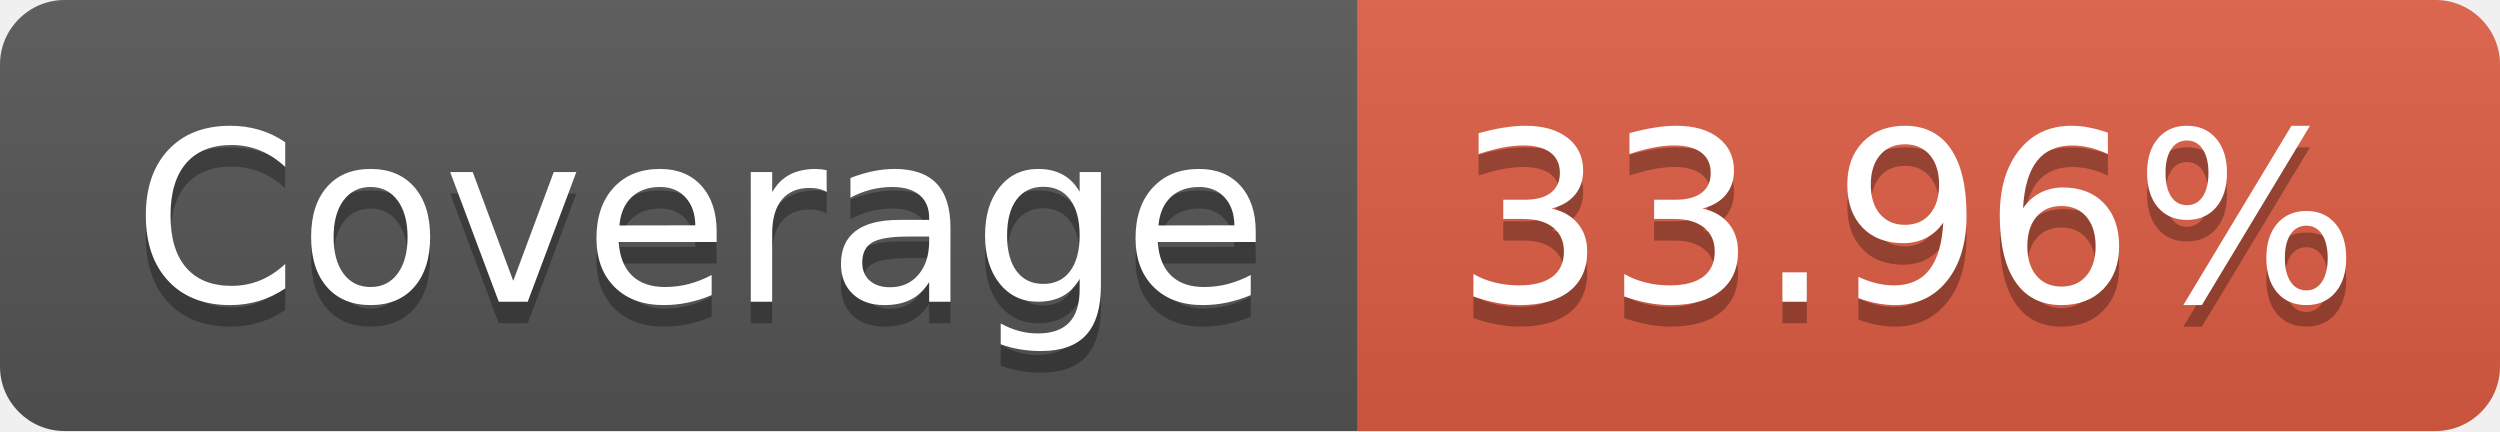
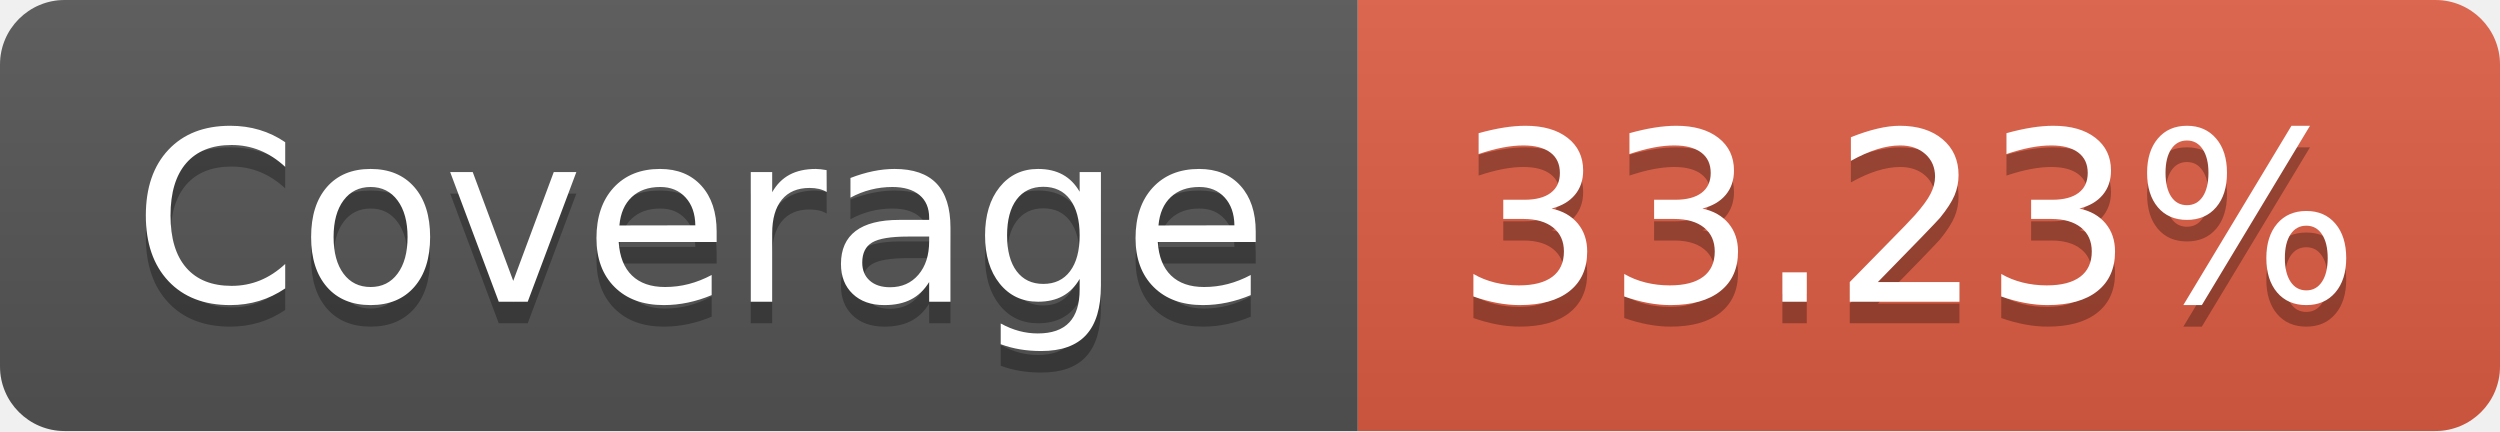
- <svg xmlns="http://www.w3.org/2000/svg" width="116" height="20" role="img" aria-label="Coverage: 33.96%">
+ <svg xmlns="http://www.w3.org/2000/svg" width="116" height="20" role="img" aria-label="Coverage: 33.23%">
  <linearGradient id="s" x2="0" y2="100%">
    <stop offset="0" stop-color="#bbb" stop-opacity=".1" />
    <stop offset="1" stop-opacity=".1" />
  </linearGradient>
  <clipPath id="r">
    <rect width="116" height="20" rx="3" fill="#fff" />
  </clipPath>
  <g clip-path="url(#r)">
    <rect width="63" height="20" fill="#555" />
    <rect x="63" width="53" height="20" fill="#e05d44" />
    <rect width="116" height="20" fill="url(#s)" />
  </g>
  <g fill="#fff" text-anchor="middle" font-family="Verdana,Geneva,DejaVu Sans,sans-serif" text-rendering="geometricPrecision" font-size="110">
    <text aria-hidden="true" x="325" y="150" fill="#010101" fill-opacity=".3" transform="scale(.1)" textLength="530">Coverage</text>
    <text x="325" y="140" transform="scale(.1)" fill="#fff" textLength="530">Coverage</text>
-     <text aria-hidden="true" x="885" y="150" fill="#010101" fill-opacity=".3" transform="scale(.1)" textLength="430">33.96%</text>
-     <text x="885" y="140" transform="scale(.1)" fill="#fff" textLength="430">33.96%</text>
+     <text aria-hidden="true" x="885" y="150" fill="#010101" fill-opacity=".3" transform="scale(.1)" textLength="430">33.23%</text>
+     <text x="885" y="140" transform="scale(.1)" fill="#fff" textLength="430">33.23%</text>
  </g>
</svg>
